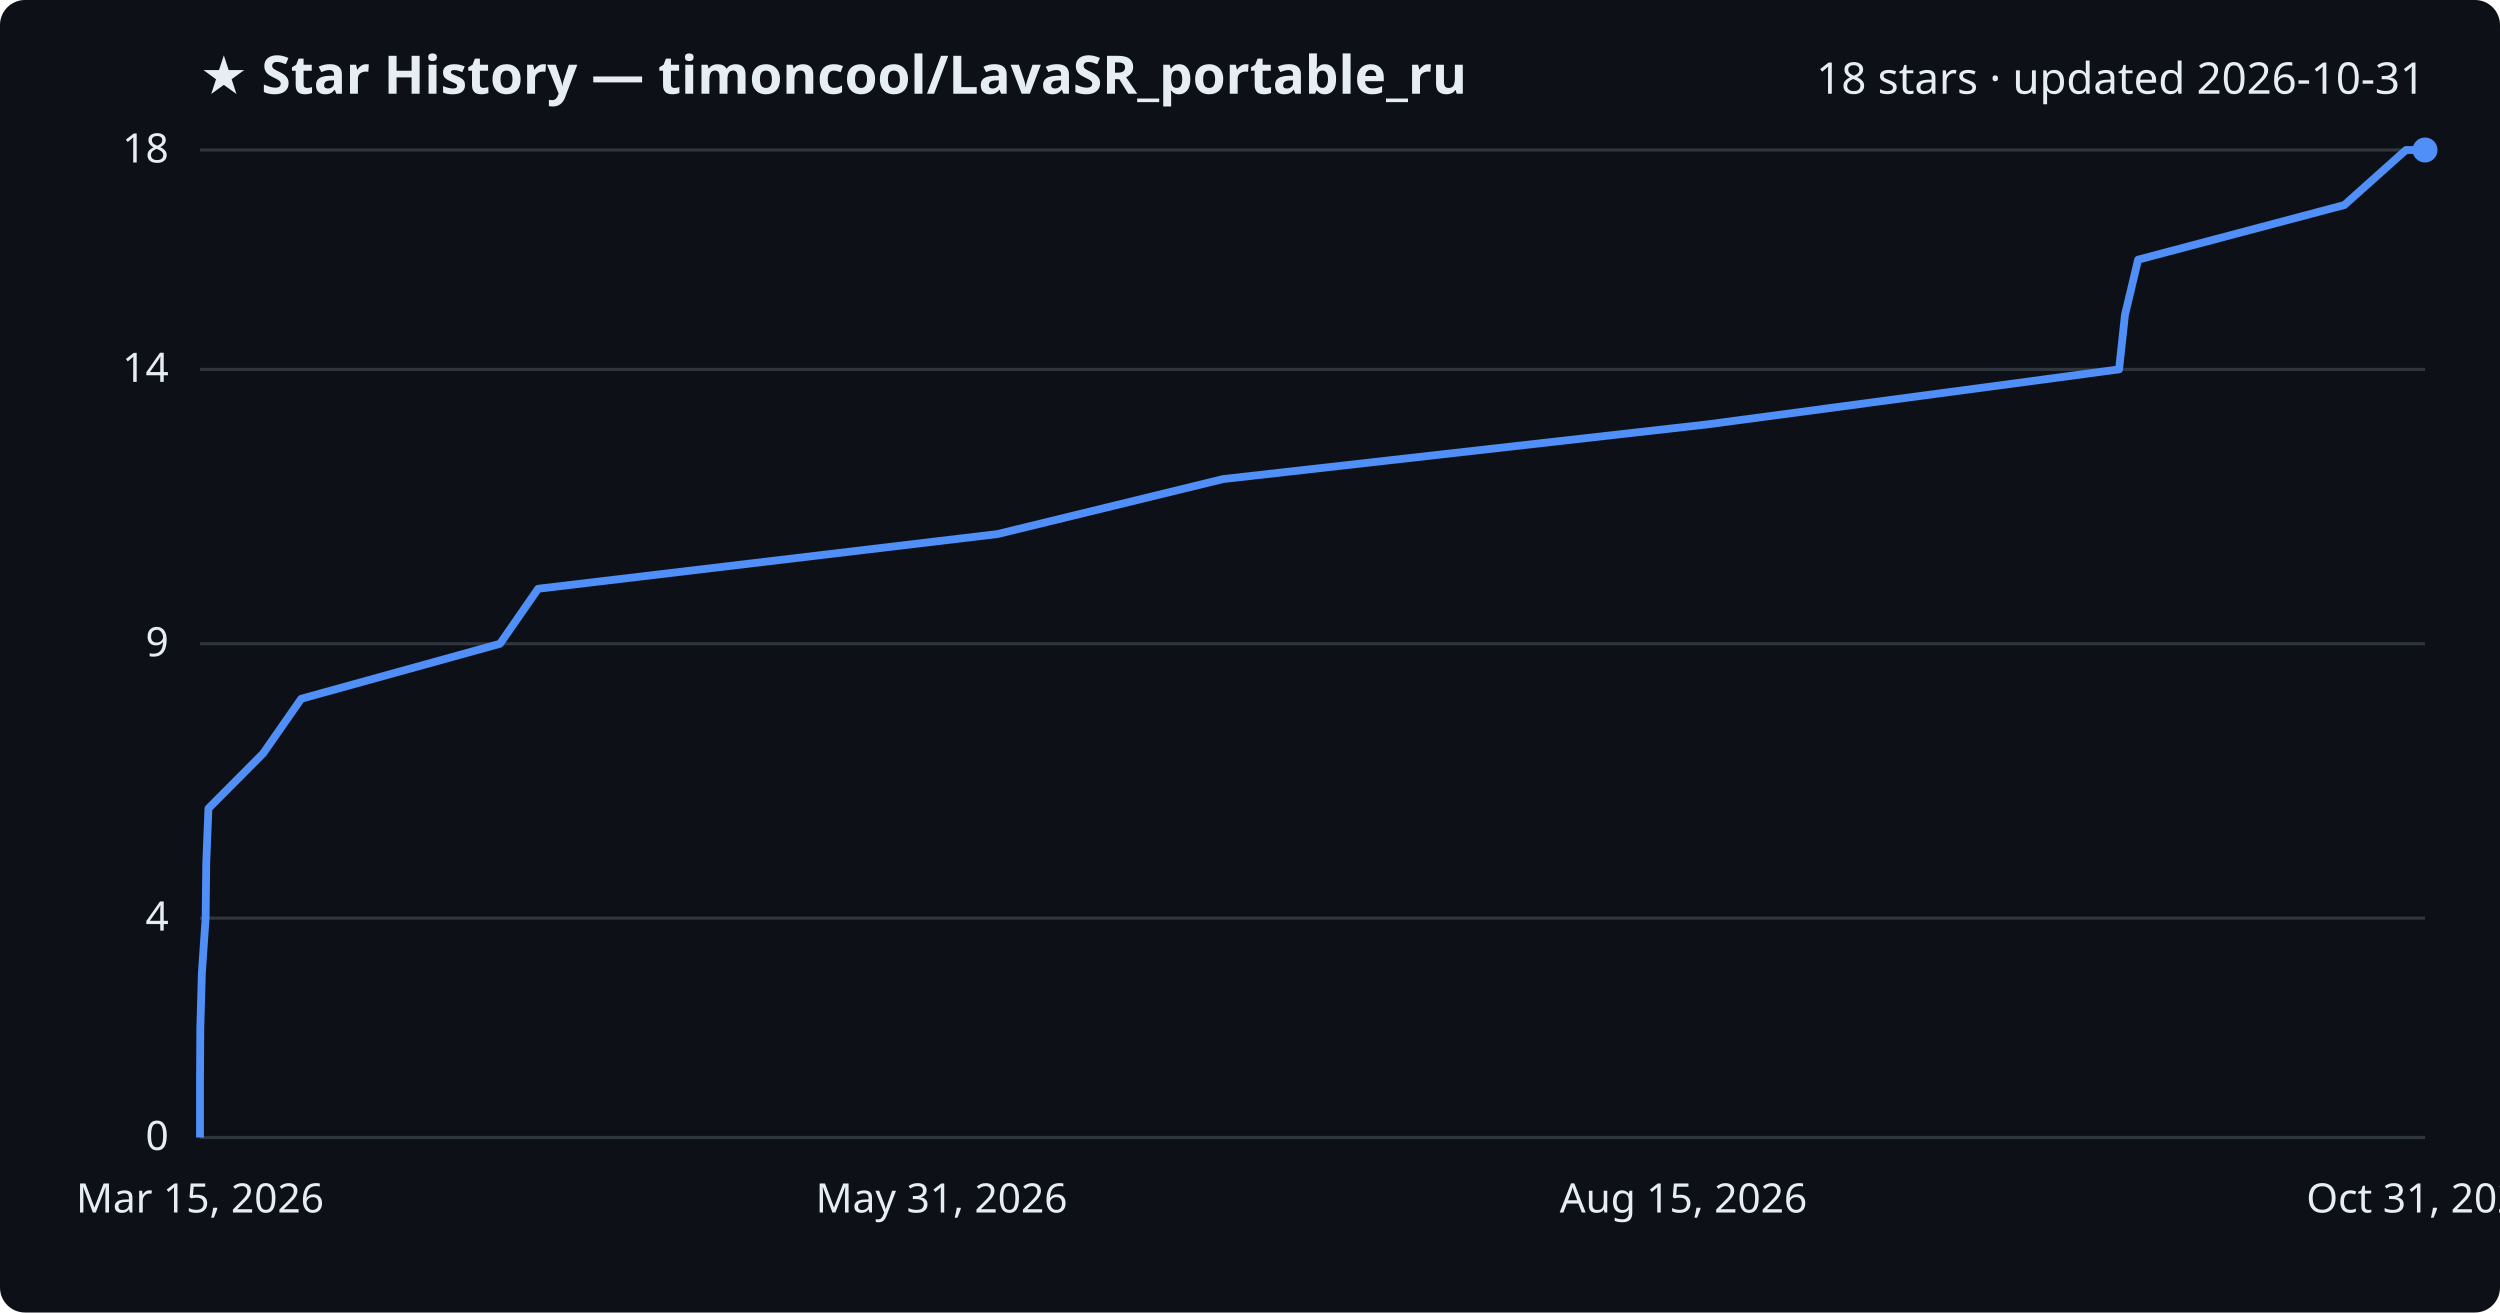
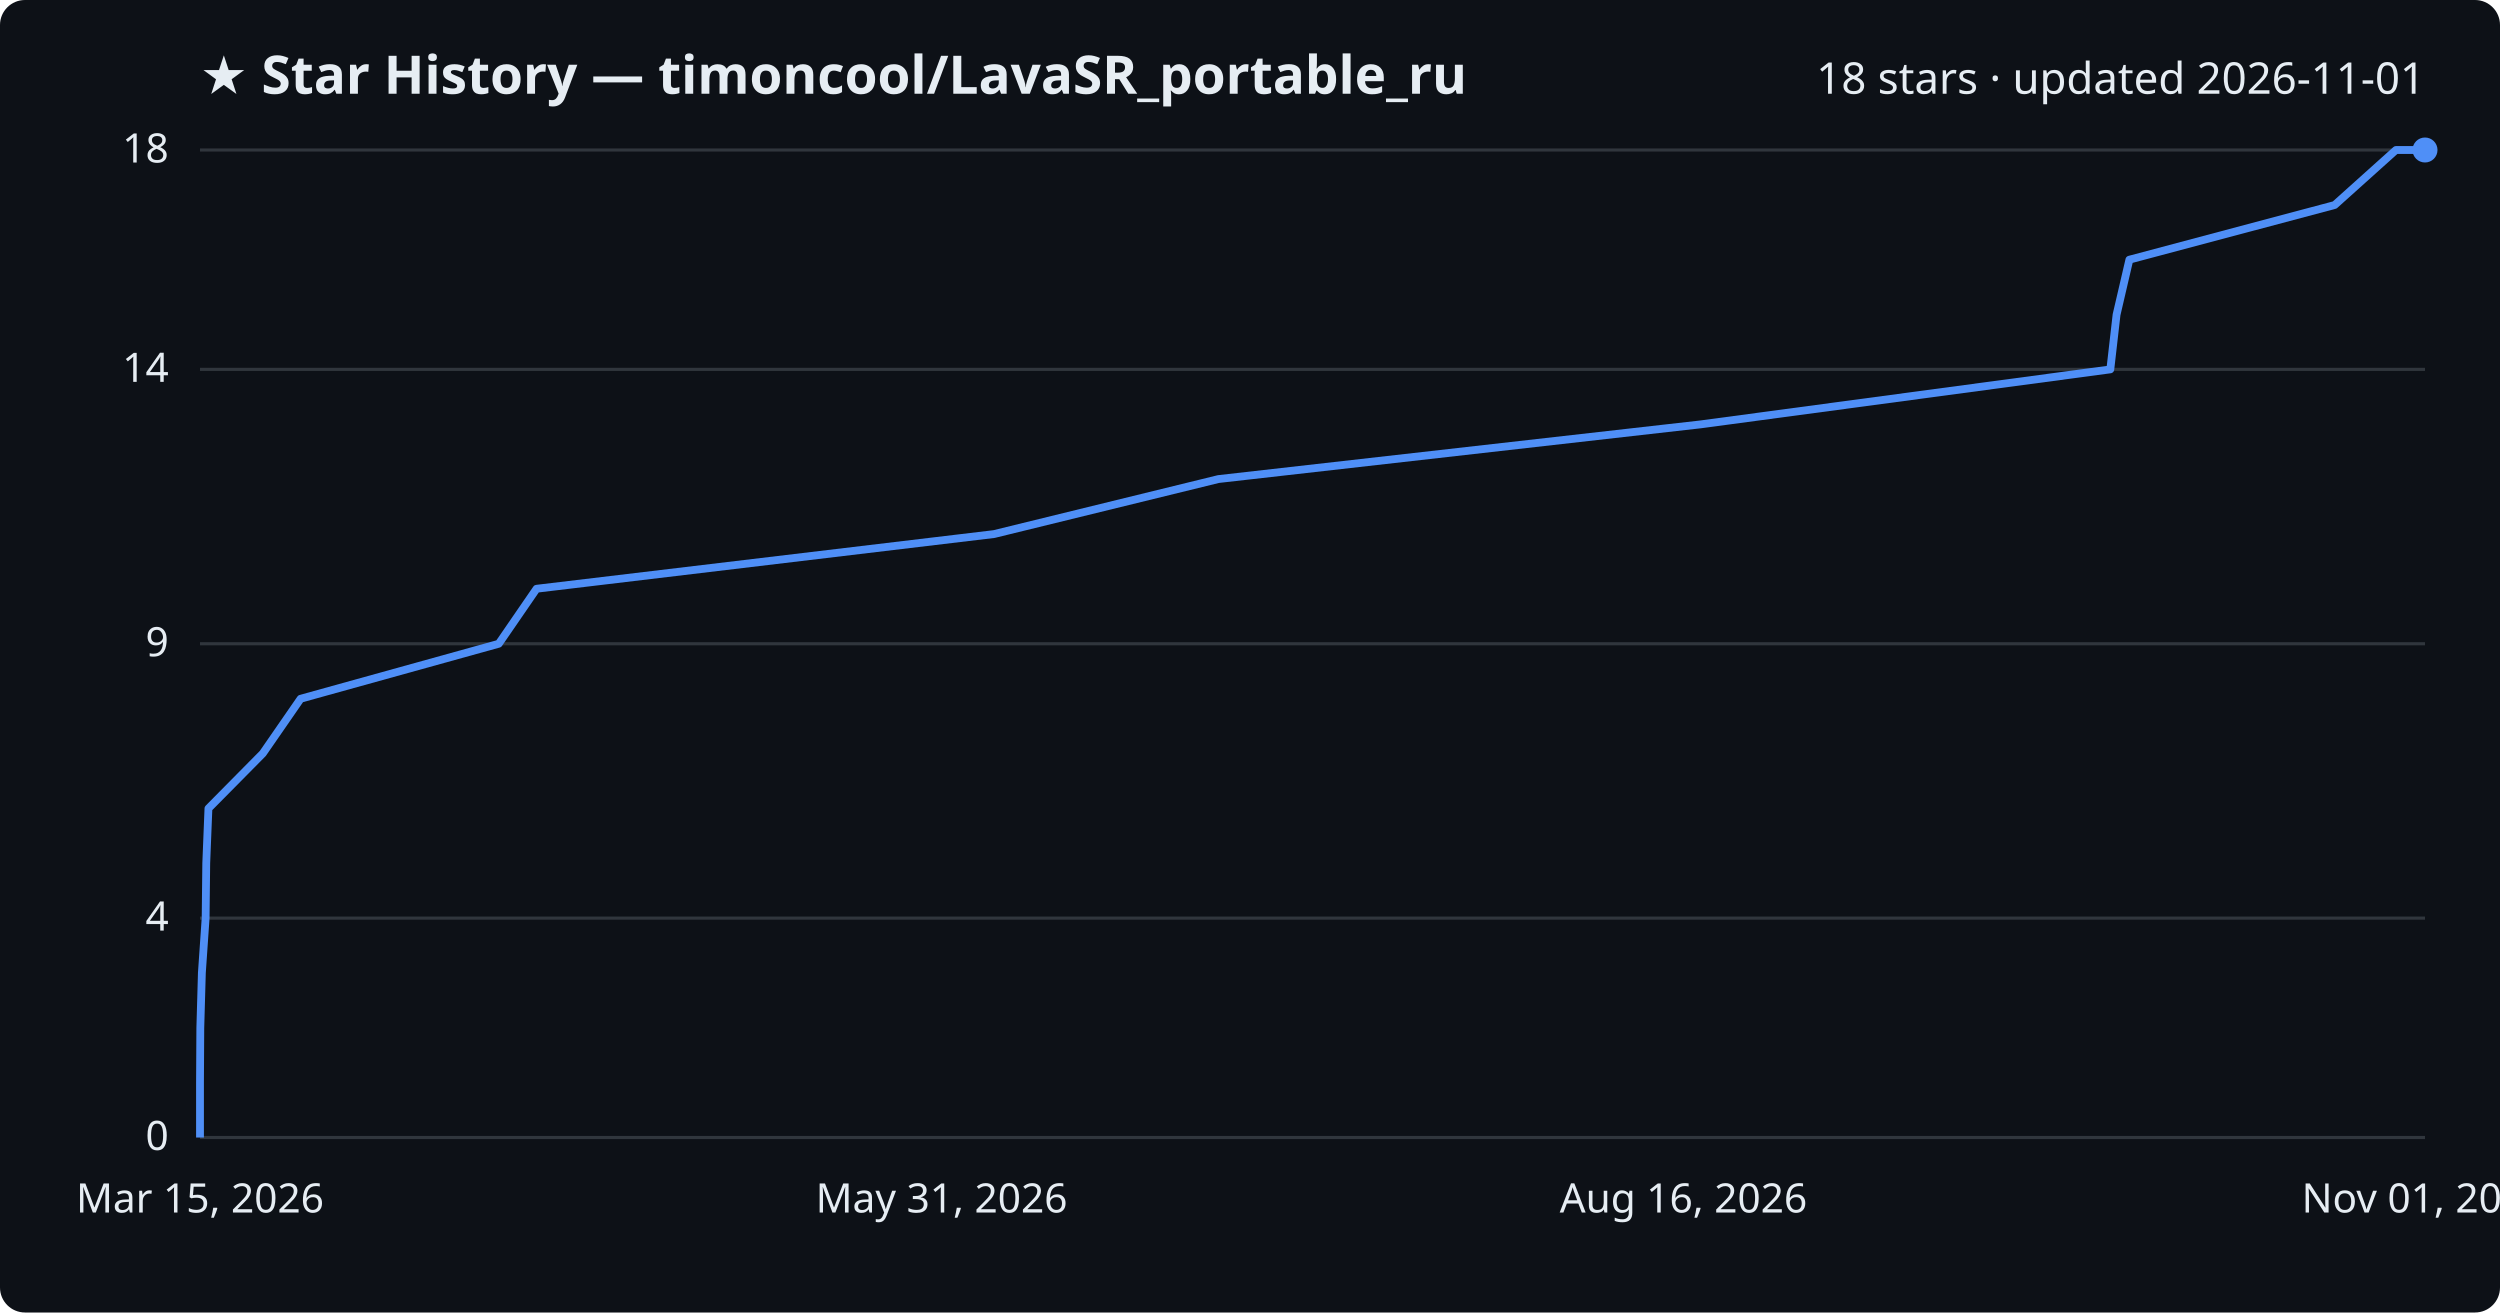
<svg xmlns="http://www.w3.org/2000/svg" viewBox="0 0 800 420" font-family="Segoe UI, sans-serif">
  <rect width="800" height="420" fill="#0d1117" rx="8" />
  <text x="64" y="30" fill="#e6edf3" font-size="17" font-weight="700">★ Star History — timoncool/LavaSR_portable_ru</text>
-   <text x="776" y="30" fill="#e6edf3" font-size="14" text-anchor="end">18 stars · updated 2026-10-31</text>
+   <text x="776" y="30" fill="#e6edf3" font-size="14" text-anchor="end">18 stars · updated 2026-11-01</text>
  <line x1="64" y1="364.0" x2="776" y2="364.0" stroke="#30363d" stroke-width="1" />
  <text x="54" y="368.0" fill="#e6edf3" font-size="13" text-anchor="end">0</text>
  <line x1="64" y1="293.8" x2="776" y2="293.8" stroke="#30363d" stroke-width="1" />
  <text x="54" y="297.8" fill="#e6edf3" font-size="13" text-anchor="end">4</text>
  <line x1="64" y1="206.0" x2="776" y2="206.0" stroke="#30363d" stroke-width="1" />
  <text x="54" y="210.0" fill="#e6edf3" font-size="13" text-anchor="end">9</text>
  <line x1="64" y1="118.2" x2="776" y2="118.2" stroke="#30363d" stroke-width="1" />
  <text x="54" y="122.2" fill="#e6edf3" font-size="13" text-anchor="end">14</text>
  <line x1="64" y1="48.0" x2="776" y2="48.0" stroke="#30363d" stroke-width="1" />
  <text x="54" y="52.0" fill="#e6edf3" font-size="13" text-anchor="end">18</text>
-   <path d="M64.0,364.0 L64.0,346.4 L64.1,328.9 L64.6,311.3 L65.8,293.8 L66.0,276.2 L66.7,258.7 L84.2,241.1 L96.4,223.6 L160.0,206.0 L172.2,188.4 L319.2,170.9 L391.4,153.3 L546.4,135.8 L678.1,118.2 L680.0,100.7 L684.2,83.1 L750.2,65.6 L769.9,48.0 L776.0,48.0" fill="none" stroke="#4f8ff7" stroke-width="2.5" stroke-linejoin="round" />
+   <path d="M64.0,364.0 L64.0,346.4 L64.1,328.9 L64.6,311.3 L65.8,293.8 L66.0,276.2 L66.7,258.7 L84.1,241.1 L96.2,223.6 L159.6,206.0 L171.7,188.4 L318.1,170.9 L389.9,153.3 L544.2,135.8 L675.3,118.2 L677.3,100.7 L681.4,83.1 L747.1,65.6 L766.7,48.0 L776.0,48.0" fill="none" stroke="#4f8ff7" stroke-width="2.5" stroke-linejoin="round" />
  <circle cx="776.0" cy="48.0" r="4" fill="#4f8ff7" />
  <text x="64.0" y="388" fill="#e6edf3" font-size="13" text-anchor="middle">Mar 15, 2026</text>
  <text x="301.3" y="388" fill="#e6edf3" font-size="13" text-anchor="middle">May 31, 2026</text>
-   <text x="538.7" y="388" fill="#e6edf3" font-size="13" text-anchor="middle">Aug 15, 2026</text>
-   <text x="776.0" y="388" fill="#e6edf3" font-size="13" text-anchor="middle">Oct 31, 2026</text>
+   <text x="538.7" y="388" fill="#e6edf3" font-size="13" text-anchor="middle">Aug 16, 2026</text>
+   <text x="776.0" y="388" fill="#e6edf3" font-size="13" text-anchor="middle">Nov 01, 2026</text>
</svg>
